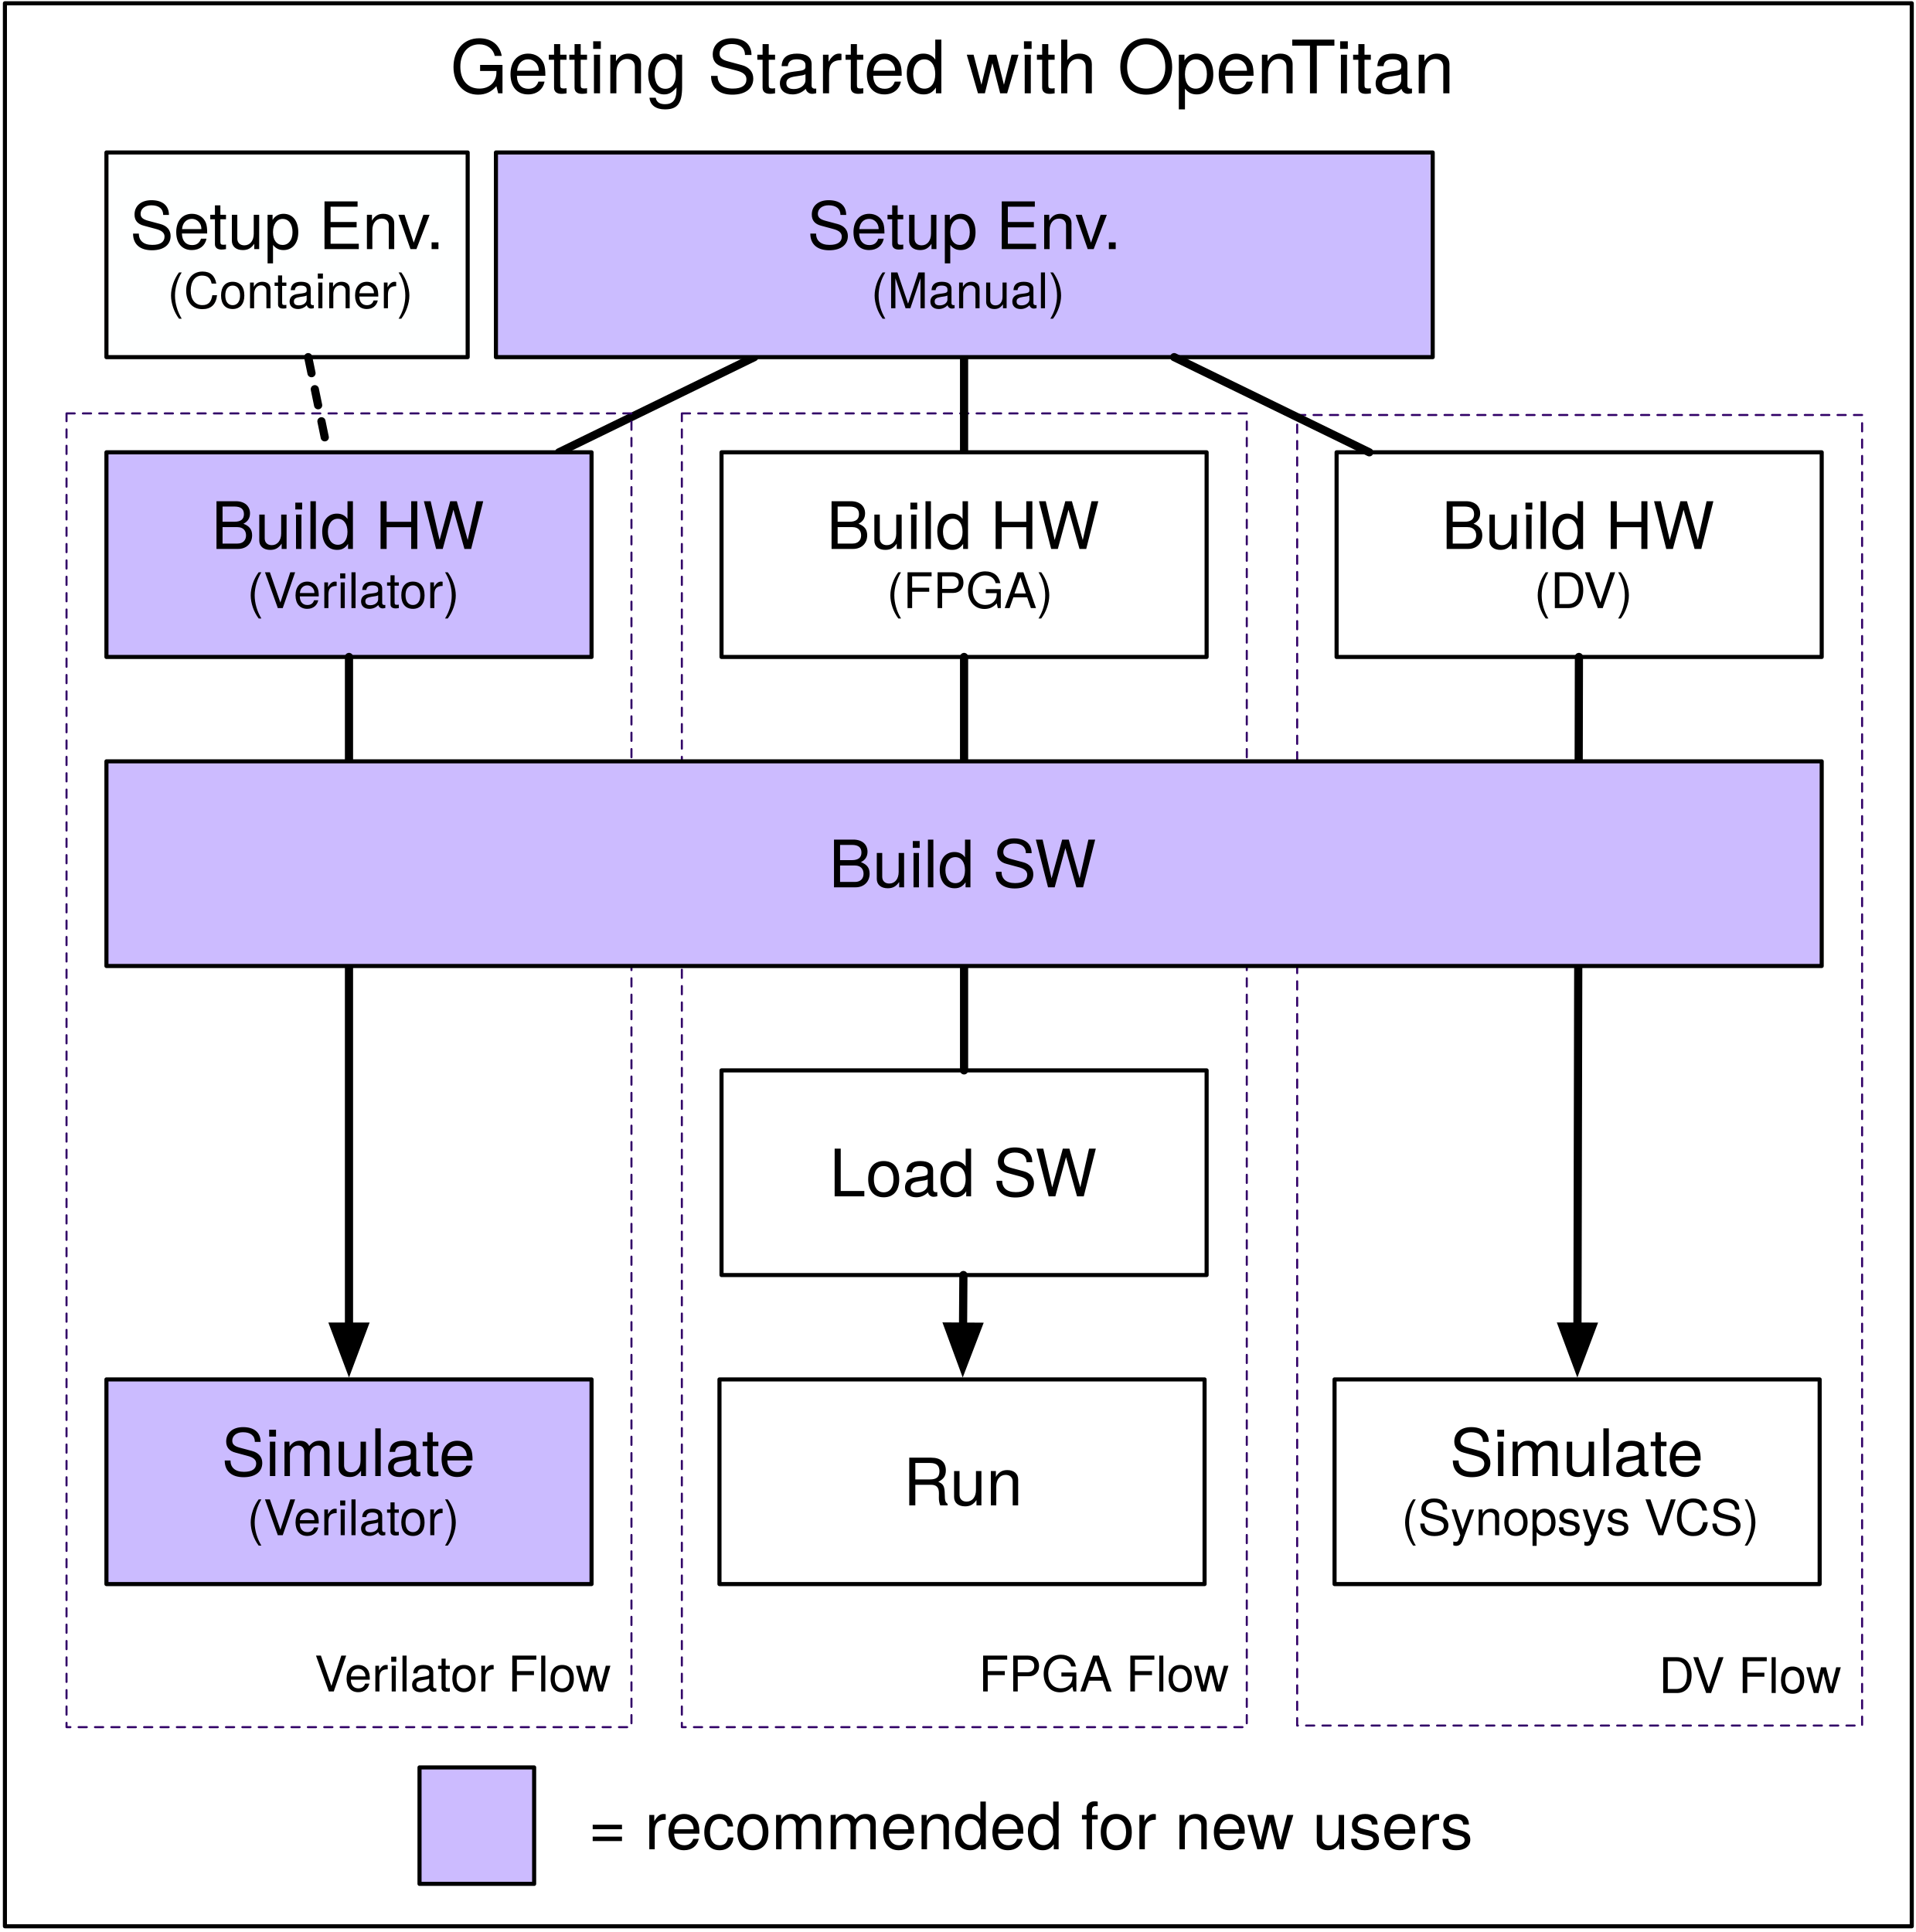
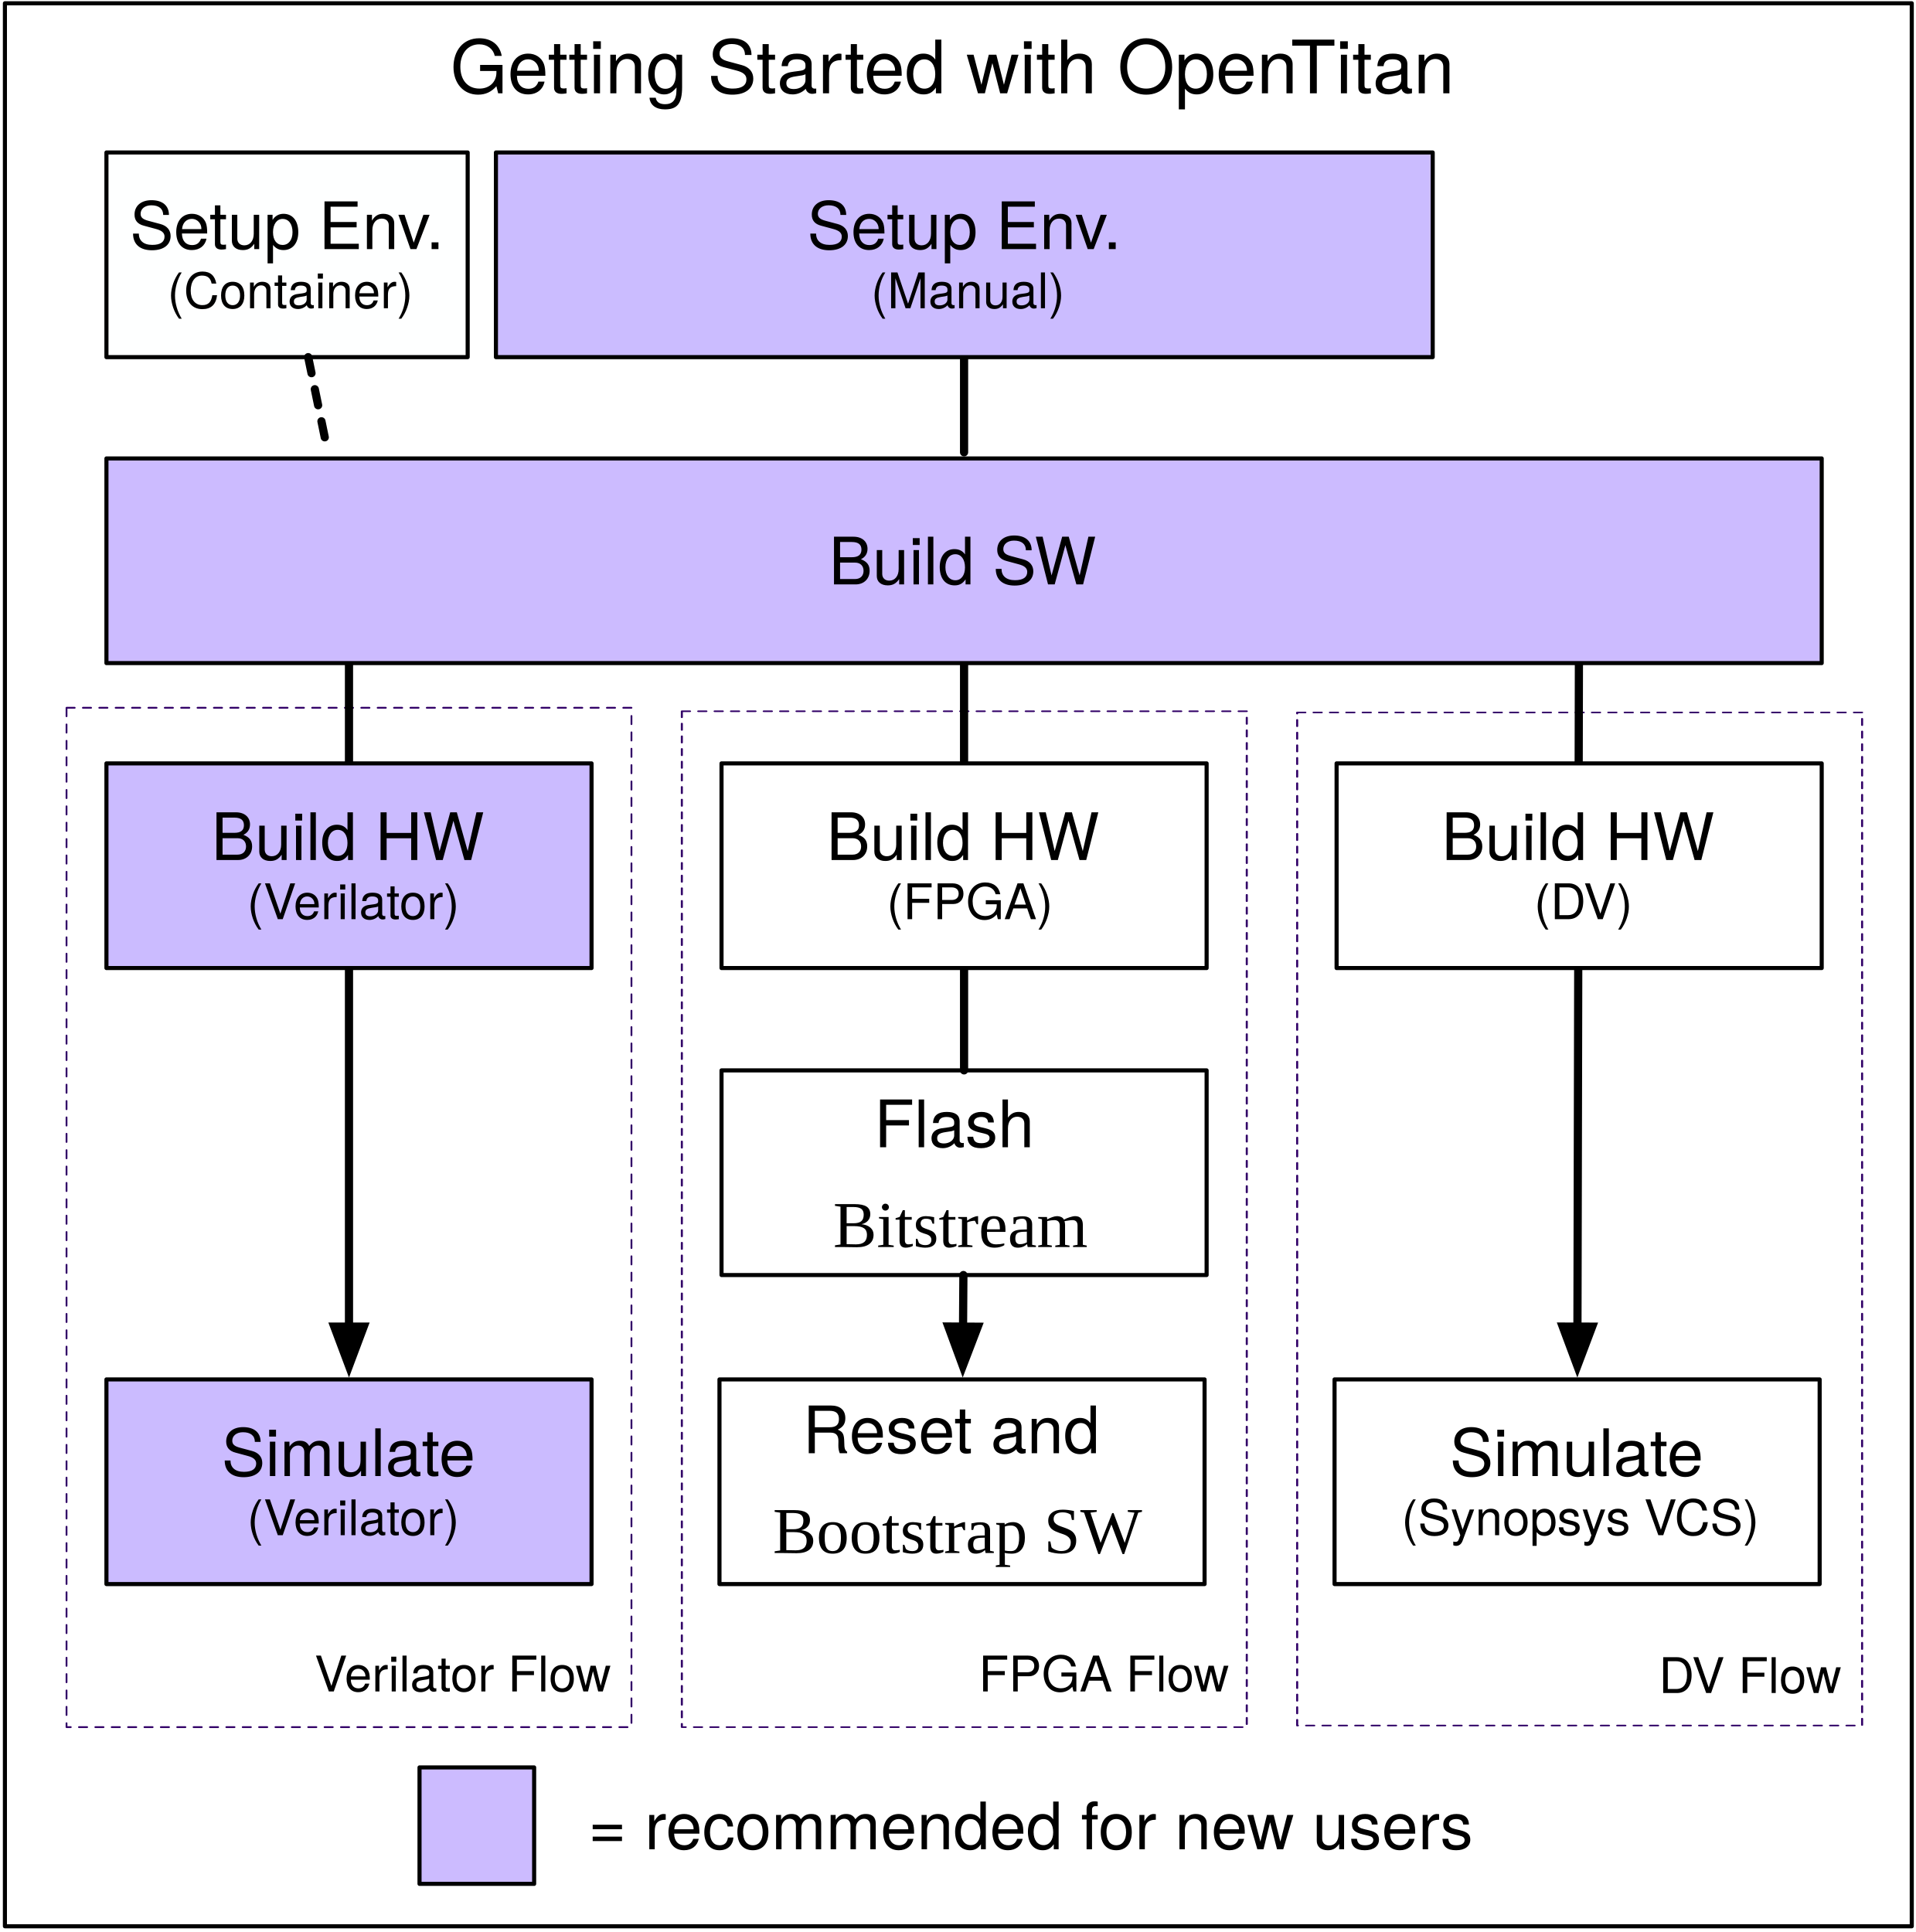
- <svg xmlns="http://www.w3.org/2000/svg" version="1.1" viewBox="63 184 468 472" width="468" height="472">
-   <defs>
-     <font-face font-family="Helvetica Neue" font-size="16" panose-1="2 0 5 3 0 0 0 2 0 4" units-per-em="1000" underline-position="-100" underline-thickness="50" slope="0" x-height="517" cap-height="714" ascent="951.996" descent="-212.997" font-weight="400">
+ <svg xmlns="http://www.w3.org/2000/svg" version="1.1" viewBox="63 184 468 472" width="468" height="472" id="svg195">
+   <defs id="defs13">
+     <font-face font-family="Helvetica Neue" font-size="16" panose-1="2 0 5 3 0 0 0 2 0 4" units-per-em="1000" underline-position="-100" underline-thickness="50" slope="0" x-height="517" cap-height="714" ascent="951.996" descent="-212.997" font-weight="400" id="font-face2">
      <font-face-src>
        <font-face-name name="HelveticaNeue" />
      </font-face-src>
    </font-face>
-     <font-face font-family="Helvetica Neue" font-size="12" panose-1="2 0 5 3 0 0 0 2 0 4" units-per-em="1000" underline-position="-100" underline-thickness="50" slope="0" x-height="517" cap-height="714" ascent="951.996" descent="-212.997" font-weight="400">
+     <font-face font-family="Helvetica Neue" font-size="12" panose-1="2 0 5 3 0 0 0 2 0 4" units-per-em="1000" underline-position="-100" underline-thickness="50" slope="0" x-height="517" cap-height="714" ascent="951.996" descent="-212.997" font-weight="400" id="font-face4">
      <font-face-src>
        <font-face-name name="HelveticaNeue" />
      </font-face-src>
    </font-face>
    <marker orient="auto" overflow="visible" markerUnits="strokeWidth" id="FilledArrow_Marker" stroke-linejoin="miter" stroke-miterlimit="10" viewBox="-1 -3 7 6" markerWidth="7" markerHeight="6" color="black">
-       <g>
-         <path d="M 4.8 0 L 0 -1.8 L 0 1.8 Z" fill="currentColor" stroke="currentColor" stroke-width="1" />
+       <g id="g8">
+         <path d="M 4.8 0 L 0 -1.8 L 0 1.8 Z" fill="currentColor" stroke="currentColor" stroke-width="1" id="path6" />
      </g>
    </marker>
-     <font-face font-family="Helvetica Neue" font-size="18" panose-1="2 0 5 3 0 0 0 2 0 4" units-per-em="1000" underline-position="-100" underline-thickness="50" slope="0" x-height="517" cap-height="714" ascent="951.996" descent="-212.997" font-weight="400">
+     <font-face font-family="Helvetica Neue" font-size="18" panose-1="2 0 5 3 0 0 0 2 0 4" units-per-em="1000" underline-position="-100" underline-thickness="50" slope="0" x-height="517" cap-height="714" ascent="951.996" descent="-212.997" font-weight="400" id="font-face11">
      <font-face-src>
        <font-face-name name="HelveticaNeue" />
      </font-face-src>
    </font-face>
  </defs>
  <g id="Canvas_1" stroke="none" stroke-opacity="1" stroke-dasharray="none" fill="none" fill-opacity="1">
-     <rect fill="white" x="63" y="184" width="468" height="472" />
+     <rect fill="white" x="63" y="184" width="468" height="472" id="rect19" />
    <g id="Canvas_1_Layer_1">
      <g id="Graphic_44">
-         <rect x="64.2" y="184.8" width="465.8" height="469.8" stroke="black" stroke-linecap="round" stroke-linejoin="round" stroke-width="1" />
+         <rect x="64.2" y="184.8" width="465.8" height="469.8" stroke="black" stroke-linecap="round" stroke-linejoin="round" stroke-width="1" id="rect23" />
      </g>
-       <g id="Graphic_43">
-         <path d="M 229.56 285 L 367.56 285 L 367.56 605.951 L 229.56 605.951 Z" stroke="#310067" stroke-linecap="round" stroke-linejoin="round" stroke-dasharray="2.0,2.0" stroke-width=".5" />
+       <g id="Graphic_43" transform="matrix(1,0,0,0.7732852,0,137.3781)">
+         <path d="m 229.56,285 h 138 v 320.951 h -138 z" stroke="#310067" stroke-linecap="round" stroke-linejoin="round" stroke-dasharray="2, 2" stroke-width="0.5" id="path26" />
      </g>
      <g id="Line_39">
-         <line x1="298.5" y1="269" x2="298.5" y2="294.5" stroke="black" stroke-linecap="round" stroke-linejoin="round" stroke-width="2" />
-       </g>
-       <g id="Line_38">
-         <line x1="247.258" y1="271.252" x2="199.552" y2="294.5" stroke="black" stroke-linecap="round" stroke-linejoin="round" stroke-width="2" />
+         <line x1="298.5" y1="269" x2="298.5" y2="294.5" stroke="black" stroke-linecap="round" stroke-linejoin="round" stroke-width="2" id="line29" />
      </g>
      <g id="Graphic_22">
-         <path d="M 79.25 285 L 217.25 285 L 217.25 605.951 L 79.25 605.951 Z" stroke="#310067" stroke-linecap="round" stroke-linejoin="round" stroke-dasharray="2.0,2.0" stroke-width=".5" />
+         <path d="m 79.25,356.915 h 138 V 605.951 h -138 z" stroke="#310067" stroke-linecap="round" stroke-linejoin="round" stroke-dasharray="2, 2" stroke-width="0.44" id="path35" />
      </g>
-       <g id="Graphic_23">
-         <path d="M 379.87 285.388 L 517.87 285.388 L 517.87 605.563 L 379.87 605.563 Z" stroke="#310067" stroke-linecap="round" stroke-linejoin="round" stroke-dasharray="2.0,2.0" stroke-width=".5" />
+       <g id="Graphic_23" transform="matrix(1,0,0,0.7730245,0,137.448)">
+         <path d="m 379.87,285.388 h 138 v 320.175 h -138 z" stroke="#310067" stroke-linecap="round" stroke-linejoin="round" stroke-dasharray="2, 2" stroke-width="0.5" id="path38" />
      </g>
      <g id="Graphic_3">
-         <rect x="184.144" y="221.252" width="228.832" height="50" fill="#cbbcff" />
-         <rect x="184.144" y="221.252" width="228.832" height="50" stroke="black" stroke-linecap="round" stroke-linejoin="round" stroke-width="1" />
-         <text transform="translate(189.144 229.86)" fill="black">
-           <tspan font-family="Helvetica Neue" font-size="16" font-weight="400" fill="black" x="71.032" y="15">Setup Env. </tspan>
-           <tspan font-family="Helvetica Neue" font-size="12" font-weight="400" fill="black" x="86.634" y="29.448">(Manual)</tspan>
-         </text>
-       </g>
-       <g id="Graphic_4">
-         <rect x="389.5" y="294.5" width="118.5" height="50" fill="white" />
-         <rect x="389.5" y="294.5" width="118.5" height="50" stroke="black" stroke-linecap="round" stroke-linejoin="round" stroke-width="1" />
-         <text transform="translate(394.5 303.108)" fill="black">
-           <tspan font-family="Helvetica Neue" font-size="16" font-weight="400" fill="black" x="20.618" y="15">Build HW </tspan>
-           <tspan font-family="Helvetica Neue" font-size="12" font-weight="400" fill="black" x="43.252" y="29.448">(DV)</tspan>
+         <rect x="184.144" y="221.252" width="228.832" height="50" fill="#cbbcff" id="rect41" />
+         <rect x="184.144" y="221.252" width="228.832" height="50" stroke="black" stroke-linecap="round" stroke-linejoin="round" stroke-width="1" id="rect43" />
+         <text transform="translate(189.144 229.86)" fill="black" id="text49">
+           <tspan font-family="Helvetica Neue" font-size="16" font-weight="400" fill="black" x="71.032" y="15" id="tspan45">Setup Env. </tspan>
+           <tspan font-family="Helvetica Neue" font-size="12" font-weight="400" fill="black" x="86.634" y="29.448" id="tspan47">(Manual)</tspan>
        </text>
      </g>
      <g id="Graphic_6">
-         <rect x="89" y="521" width="118.5" height="50" fill="#cbbbff" />
-         <rect x="89" y="521" width="118.5" height="50" stroke="black" stroke-linecap="round" stroke-linejoin="round" stroke-width="1" />
-         <text transform="translate(94 529.608)" fill="black">
-           <tspan font-family="Helvetica Neue" font-size="16" font-weight="400" fill="black" x="23.13" y="15">Simulate</tspan>
-           <tspan font-family="Helvetica Neue" font-size="12" font-weight="400" fill="black" x="29.368" y="29.448">(Verilator)</tspan>
+         <rect x="89" y="521" width="118.5" height="50" fill="#cbbbff" id="rect63" />
+         <rect x="89" y="521" width="118.5" height="50" stroke="black" stroke-linecap="round" stroke-linejoin="round" stroke-width="1" id="rect65" />
+         <text transform="translate(94 529.608)" fill="black" id="text71">
+           <tspan font-family="Helvetica Neue" font-size="16" font-weight="400" fill="black" x="23.13" y="15" id="tspan67">Simulate</tspan>
+           <tspan font-family="Helvetica Neue" font-size="12" font-weight="400" fill="black" x="29.368" y="29.448" id="tspan69">(Verilator)</tspan>
        </text>
      </g>
      <g id="Graphic_7">
-         <rect x="389" y="521" width="118.5" height="50" fill="white" />
-         <rect x="389" y="521" width="118.5" height="50" stroke="black" stroke-linecap="round" stroke-linejoin="round" stroke-width="1" />
-         <text transform="translate(394 529.608)" fill="black">
-           <tspan font-family="Helvetica Neue" font-size="16" font-weight="400" fill="black" x="23.13" y="15">Simulate</tspan>
-           <tspan font-family="Helvetica Neue" font-size="12" font-weight="400" fill="black" x="11.362" y="29.448">(Synopsys VCS)</tspan>
-         </text>
-       </g>
-       <g id="Graphic_9">
-         <rect x="239.25" y="294.5" width="118.5" height="50" fill="white" />
-         <rect x="239.25" y="294.5" width="118.5" height="50" stroke="black" stroke-linecap="round" stroke-linejoin="round" stroke-width="1" />
-         <text transform="translate(244.25 303.108)" fill="black">
-           <tspan font-family="Helvetica Neue" font-size="16" font-weight="400" fill="black" x="20.618" y="15">Build HW </tspan>
-           <tspan font-family="Helvetica Neue" font-size="12" font-weight="400" fill="black" x="35.368" y="29.448">(FPGA)</tspan>
-         </text>
-       </g>
-       <g id="Graphic_10">
-         <rect x="89" y="294.5" width="118.5" height="50" fill="#cbbbff" />
-         <rect x="89" y="294.5" width="118.5" height="50" stroke="black" stroke-linecap="round" stroke-linejoin="round" stroke-width="1" />
-         <text transform="translate(94 303.108)" fill="black">
-           <tspan font-family="Helvetica Neue" font-size="16" font-weight="400" fill="black" x="20.618" y="15">Build HW</tspan>
-           <tspan font-family="Helvetica Neue" font-size="12" font-weight="400" fill="black" x="29.368" y="29.448">(Verilator)</tspan>
+         <rect x="389" y="521" width="118.5" height="50" fill="white" id="rect74" />
+         <rect x="389" y="521" width="118.5" height="50" stroke="black" stroke-linecap="round" stroke-linejoin="round" stroke-width="1" id="rect76" />
+         <text transform="translate(394 529.608)" fill="black" id="text82">
+           <tspan font-family="Helvetica Neue" font-size="16" font-weight="400" fill="black" x="23.13" y="15" id="tspan78">Simulate</tspan>
+           <tspan font-family="Helvetica Neue" font-size="12" font-weight="400" fill="black" x="11.362" y="29.448" id="tspan80">(Synopsys VCS)</tspan>
        </text>
      </g>
      <g id="Graphic_11">
-         <rect x="89" y="221.252" width="88.242" height="50" fill="#feffff" />
-         <rect x="89" y="221.252" width="88.242" height="50" stroke="black" stroke-linecap="round" stroke-linejoin="round" stroke-width="1" />
-         <text transform="translate(94 229.86)" fill="black">
-           <tspan font-family="Helvetica Neue" font-size="16" font-weight="400" fill="black" x=".737" y="15">Setup Env. </tspan>
-           <tspan font-family="Helvetica Neue" font-size="12" font-weight="400" fill="black" x="9.901" y="29.448">(Container)</tspan>
+         <rect x="89" y="221.252" width="88.242" height="50" fill="#feffff" id="rect107" />
+         <rect x="89" y="221.252" width="88.242" height="50" stroke="black" stroke-linecap="round" stroke-linejoin="round" stroke-width="1" id="rect109" />
+         <text transform="translate(94 229.86)" fill="black" id="text115">
+           <tspan font-family="Helvetica Neue" font-size="16" font-weight="400" fill="black" x=".737" y="15" id="tspan111">Setup Env. </tspan>
+           <tspan font-family="Helvetica Neue" font-size="12" font-weight="400" fill="black" x="9.901" y="29.448" id="tspan113">(Container)</tspan>
        </text>
      </g>
      <g id="Graphic_13">
-         <rect x="239.25" y="445.5" width="118.5" height="50" fill="white" />
-         <rect x="239.25" y="445.5" width="118.5" height="50" stroke="black" stroke-linecap="round" stroke-linejoin="round" stroke-width="1" />
-         <text transform="translate(244.25 461.276)" fill="black">
-           <tspan font-family="Helvetica Neue" font-size="16" font-weight="400" fill="black" x="21.354" y="15">Load SW</tspan>
+         <rect x="239.25" y="445.5" width="118.5" height="50" fill="white" id="rect118" />
+         <rect x="239.25" y="445.5" width="118.5" height="50" stroke="black" stroke-linecap="round" stroke-linejoin="round" stroke-width="1" id="rect120" />
+         <text fill="#000000" id="text124" x="304.313" y="449.276" style="text-align:center;text-anchor:middle">
+           <tspan id="tspan22151" x="297.604" y="470.12">
+             <tspan font-family="'Helvetica Neue'" font-size="16px" font-weight="400" fill="#000000" x="297.604" y="464.276" id="tspan122" style="text-align:center;text-anchor:middle">Flash</tspan>
+           </tspan>
+           <tspan id="tspan22153" x="297.604" y="488.659" style="font-size:16px">Bitstream</tspan>
        </text>
      </g>
      <g id="Graphic_16">
-         <rect x="238.75" y="521" width="118.5" height="50" fill="white" />
-         <rect x="238.75" y="521" width="118.5" height="50" stroke="black" stroke-linecap="round" stroke-linejoin="round" stroke-width="1" />
-         <text transform="translate(243.75 536.776)" fill="black">
-           <tspan font-family="Helvetica Neue" font-size="16" font-weight="400" fill="black" x="39.874" y="15">Run</tspan>
+         <rect x="238.75" y="521" width="118.5" height="50" fill="white" id="rect127" />
+         <rect x="238.75" y="521" width="118.5" height="50" stroke="black" stroke-linecap="round" stroke-linejoin="round" stroke-width="1" id="rect129" />
+         <text fill="#000000" id="text133" x="376.164" y="524.033">
+           <tspan id="tspan40179" x="296.876" y="544.876" style="text-align:center;text-anchor:middle">
+             <tspan font-family="'Helvetica Neue'" font-size="16px" font-weight="400" fill="#000000" x="296.876" y="539.033" id="tspan131" style="text-align:center;text-anchor:middle">Reset and</tspan>
+           </tspan>
+           <tspan x="296.876" y="563.415" id="tspan43113" style="font-size:16px;text-align:center;text-anchor:middle">Bootstrap SW</tspan>
        </text>
      </g>
      <g id="Graphic_18">
-         <text transform="translate(468.218 586.6152)" fill="black">
-           <tspan font-family="Helvetica Neue" font-size="12" font-weight="400" fill="black" x="0" y="11">DV Flow</tspan>
+         <text transform="translate(468.218 586.6152)" fill="black" id="text138">
+           <tspan font-family="Helvetica Neue" font-size="12" font-weight="400" fill="black" x="0" y="11" id="tspan136">DV Flow</tspan>
        </text>
      </g>
      <g id="Graphic_19">
-         <text transform="translate(139.83 586.2272)" fill="black">
-           <tspan font-family="Helvetica Neue" font-size="12" font-weight="400" fill="black" x="0" y="11">Verilator Flow</tspan>
+         <text transform="translate(139.83 586.2272)" fill="black" id="text143">
+           <tspan font-family="Helvetica Neue" font-size="12" font-weight="400" fill="black" x="0" y="11" id="tspan141">Verilator Flow</tspan>
        </text>
      </g>
      <g id="Graphic_20">
-         <text transform="translate(302.08 586.2272)" fill="black">
-           <tspan font-family="Helvetica Neue" font-size="12" font-weight="400" fill="black" x="0" y="11">FPGA Flow</tspan>
+         <text transform="translate(302.08 586.2272)" fill="black" id="text148">
+           <tspan font-family="Helvetica Neue" font-size="12" font-weight="400" fill="black" x="0" y="11" id="tspan146">FPGA Flow</tspan>
        </text>
      </g>
      <g id="Graphic_24">
-         <text transform="translate(206.689 620.7903)" fill="black">
-           <tspan font-family="Helvetica Neue" font-size="16" font-weight="400" fill="black" x="0" y="15">= recommended for new users</tspan>
+         <text transform="translate(206.689 620.7903)" fill="black" id="text153">
+           <tspan font-family="Helvetica Neue" font-size="16" font-weight="400" fill="black" x="0" y="15" id="tspan151">= recommended for new users</tspan>
        </text>
      </g>
      <g id="Graphic_25">
-         <rect x="165.479" y="615.79" width="28" height="28.448" fill="#cbf" />
-         <rect x="165.479" y="615.79" width="28" height="28.448" stroke="black" stroke-linecap="round" stroke-linejoin="round" stroke-width="1" />
+         <rect x="165.479" y="615.79" width="28" height="28.448" fill="#cbf" id="rect156" />
+         <rect x="165.479" y="615.79" width="28" height="28.448" stroke="black" stroke-linecap="round" stroke-linejoin="round" stroke-width="1" id="rect158" />
      </g>
      <g id="Line_32">
-         <line x1="148.25" y1="344.5" x2="148.25" y2="508.1" marker-end="url(#FilledArrow_Marker)" stroke="black" stroke-linecap="round" stroke-linejoin="round" stroke-width="2" />
+         <line x1="148.25" y1="344.5" x2="148.25" y2="508.1" marker-end="url(#FilledArrow_Marker)" stroke="black" stroke-linecap="round" stroke-linejoin="round" stroke-width="2" id="line161" />
      </g>
      <g id="Line_33">
-         <line x1="298.5" y1="344.5" x2="298.5" y2="445.5" stroke="black" stroke-linecap="round" stroke-linejoin="round" stroke-width="2" />
+         <line x1="298.5" y1="344.5" x2="298.5" y2="445.5" stroke="black" stroke-linecap="round" stroke-linejoin="round" stroke-width="2" id="line164" />
      </g>
      <g id="Line_34">
-         <line x1="298.334" y1="495.5" x2="298.251" y2="508.1" marker-end="url(#FilledArrow_Marker)" stroke="black" stroke-linecap="round" stroke-linejoin="round" stroke-width="2" />
+         <line x1="298.334" y1="495.5" x2="298.251" y2="508.1" marker-end="url(#FilledArrow_Marker)" stroke="black" stroke-linecap="round" stroke-linejoin="round" stroke-width="2" id="line167" />
      </g>
      <g id="Line_35">
-         <line x1="448.695" y1="344.5" x2="448.334" y2="508.1" marker-end="url(#FilledArrow_Marker)" stroke="black" stroke-linecap="round" stroke-linejoin="round" stroke-width="2" />
+         <line x1="448.695" y1="344.5" x2="448.334" y2="508.1" marker-end="url(#FilledArrow_Marker)" stroke="black" stroke-linecap="round" stroke-linejoin="round" stroke-width="2" id="line170" />
      </g>
      <g id="Line_37">
-         <line x1="138.285" y1="271.252" x2="143.086" y2="294.5" stroke="black" stroke-linecap="round" stroke-linejoin="round" stroke-dasharray="4.0,4.0" stroke-width="2" />
-       </g>
-       <g id="Line_41">
-         <line x1="349.821" y1="271.252" x2="397.489" y2="294.5" stroke="black" stroke-linecap="round" stroke-linejoin="round" stroke-width="2" />
+         <line x1="138.285" y1="271.252" x2="143.086" y2="294.5" stroke="black" stroke-linecap="round" stroke-linejoin="round" stroke-dasharray="4.0,4.0" stroke-width="2" id="line173" />
      </g>
      <g id="Graphic_42">
-         <text transform="translate(170.479 189.8)" fill="black">
-           <tspan font-family="Helvetica Neue" font-size="18" font-weight="400" fill="black" x="2.502" y="17">Getting Started with OpenTitan </tspan>
+         <text transform="translate(170.479 189.8)" fill="black" id="text181">
+           <tspan font-family="Helvetica Neue" font-size="18" font-weight="400" fill="black" x="2.502" y="17" id="tspan179">Getting Started with OpenTitan </tspan>
        </text>
      </g>
-       <g id="Graphic_5">
-         <rect x="89" y="370" width="419" height="50" fill="#cbf" />
-         <rect x="89" y="370" width="419" height="50" stroke="black" stroke-linecap="round" stroke-linejoin="round" stroke-width="1" />
-         <text transform="translate(94 385.776)" fill="black">
-           <tspan font-family="Helvetica Neue" font-size="16" font-weight="400" fill="black" x="171.46" y="15">Build SW</tspan>
+       <g id="Graphic_5" transform="translate(0,-74)">
+         <rect x="89" y="370" width="419" height="50" fill="#ccbbff" id="rect184" />
+         <rect x="89" y="370" width="419" height="50" stroke="#000000" stroke-linecap="round" stroke-linejoin="round" stroke-width="1" id="rect186" />
+         <text transform="translate(94,385.776)" fill="#000000" id="text190">
+           <tspan font-family="'Helvetica Neue'" font-size="16px" font-weight="400" fill="#000000" x="171.46" y="15" id="tspan188">Build SW</tspan>
+         </text>
+       </g>
+       <g id="Graphic_9" transform="translate(0,76)">
+         <rect x="239.25" y="294.5" width="118.5" height="50" fill="#ffffff" id="rect85" />
+         <rect x="239.25" y="294.5" width="118.5" height="50" stroke="#000000" stroke-linecap="round" stroke-linejoin="round" stroke-width="1" id="rect87" />
+         <text transform="translate(244.25,303.108)" fill="#000000" id="text93">
+           <tspan font-family="'Helvetica Neue'" font-size="16px" font-weight="400" fill="#000000" x="20.618" y="15" id="tspan89">Build HW</tspan>
+           <tspan font-family="'Helvetica Neue'" font-size="12px" font-weight="400" fill="#000000" x="35.368" y="29.448" id="tspan91">(FPGA)</tspan>
+         </text>
+       </g>
+       <g id="Graphic_10" transform="translate(0,76)">
+         <rect x="89" y="294.5" width="118.5" height="50" fill="#cbbbff" id="rect96" />
+         <rect x="89" y="294.5" width="118.5" height="50" stroke="#000000" stroke-linecap="round" stroke-linejoin="round" stroke-width="1" id="rect98" />
+         <text transform="translate(94,303.108)" fill="#000000" id="text104">
+           <tspan font-family="'Helvetica Neue'" font-size="16px" font-weight="400" fill="#000000" x="20.618" y="15" id="tspan100">Build HW</tspan>
+           <tspan font-family="'Helvetica Neue'" font-size="12px" font-weight="400" fill="#000000" x="29.368" y="29.448" id="tspan102">(Verilator)</tspan>
+         </text>
+       </g>
+       <g id="Graphic_4" transform="translate(0,76)">
+         <rect x="389.5" y="294.5" width="118.5" height="50" fill="#ffffff" id="rect52" />
+         <rect x="389.5" y="294.5" width="118.5" height="50" stroke="#000000" stroke-linecap="round" stroke-linejoin="round" stroke-width="1" id="rect54" />
+         <text transform="translate(394.5,303.108)" fill="#000000" id="text60">
+           <tspan font-family="'Helvetica Neue'" font-size="16px" font-weight="400" fill="#000000" x="20.618" y="15" id="tspan56">Build HW</tspan>
+           <tspan font-family="'Helvetica Neue'" font-size="12px" font-weight="400" fill="#000000" x="43.252" y="29.448" id="tspan58">(DV)</tspan>
        </text>
      </g>
    </g>
  </g>
</svg>
